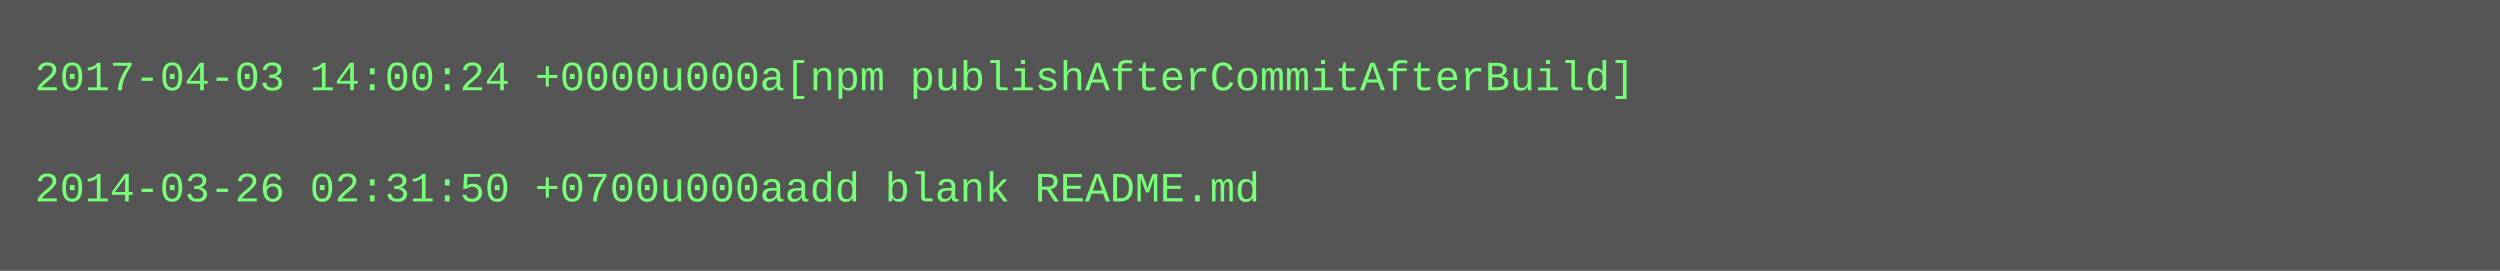
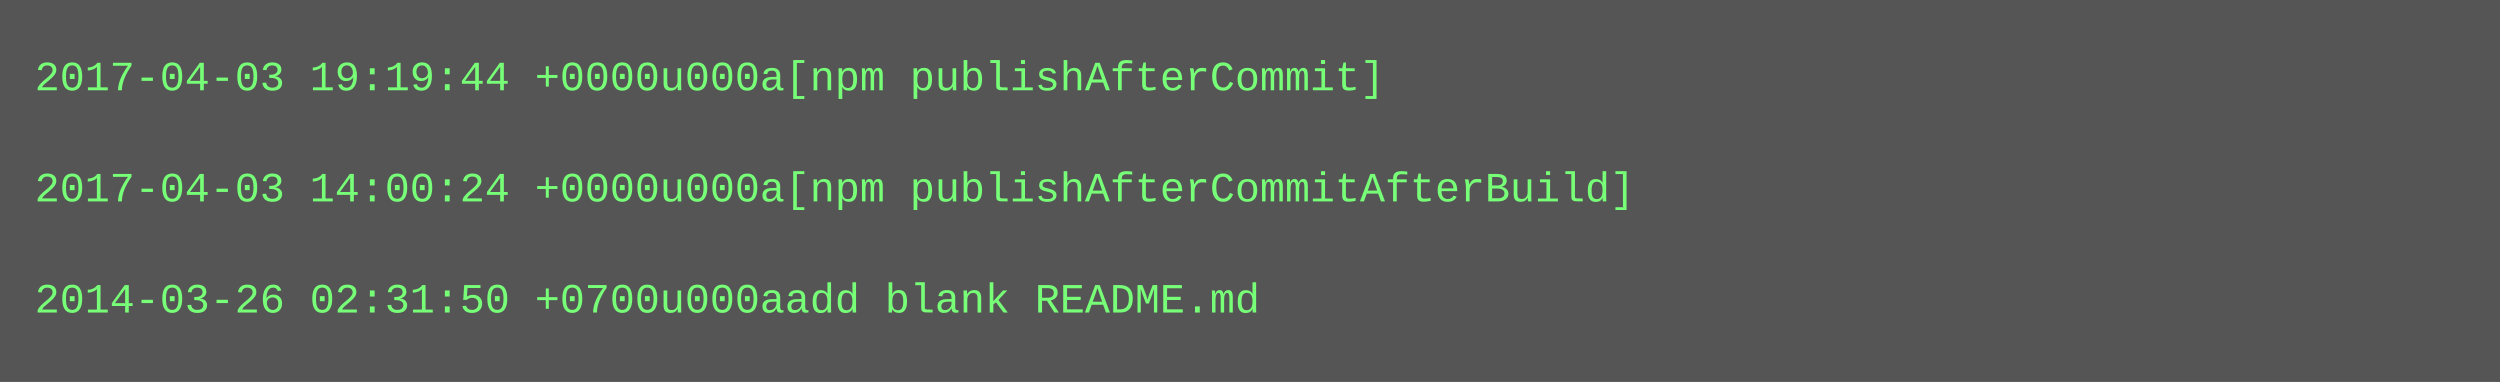
- <svg xmlns="http://www.w3.org/2000/svg" height="78" width="720">
-   <rect height="78" fill="#555" width="720" />
+ <svg xmlns="http://www.w3.org/2000/svg" height="110" width="720">
+   <rect height="110" fill="#555" width="720" />
  <text fill="#7f7" font-family="Courier New" font-size="12" xml:space="preserve">
-     <tspan x="10" y="26">2017-04-03 14:00:24 +0000u000a[npm publishAfterCommitAfterBuild]</tspan>
+     <tspan x="10" y="26">2017-04-03 19:19:44 +0000u000a[npm publishAfterCommit]</tspan>
    <tspan x="10" y="42" />
-     <tspan x="10" y="58">2014-03-26 02:31:50 +0700u000aadd blank README.md</tspan>
+     <tspan x="10" y="58">2017-04-03 14:00:24 +0000u000a[npm publishAfterCommitAfterBuild]</tspan>
+     <tspan x="10" y="74" />
+     <tspan x="10" y="90">2014-03-26 02:31:50 +0700u000aadd blank README.md</tspan>
  </text>
</svg>
